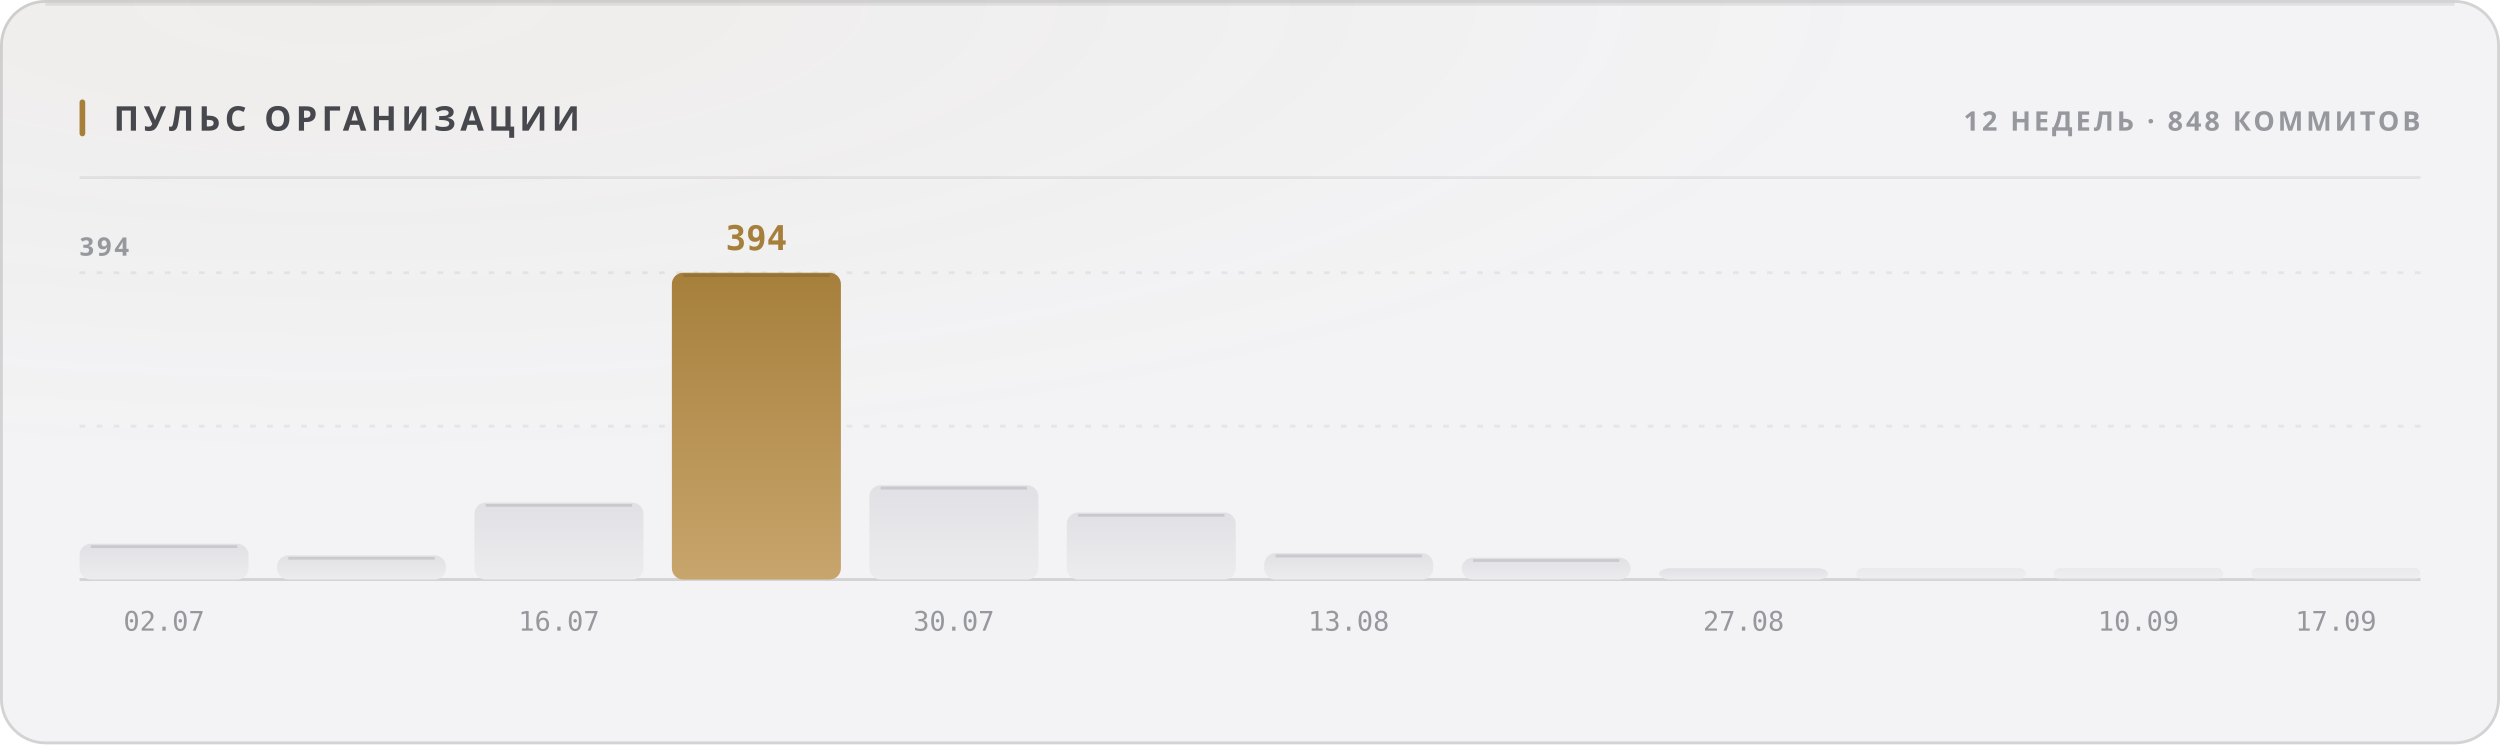
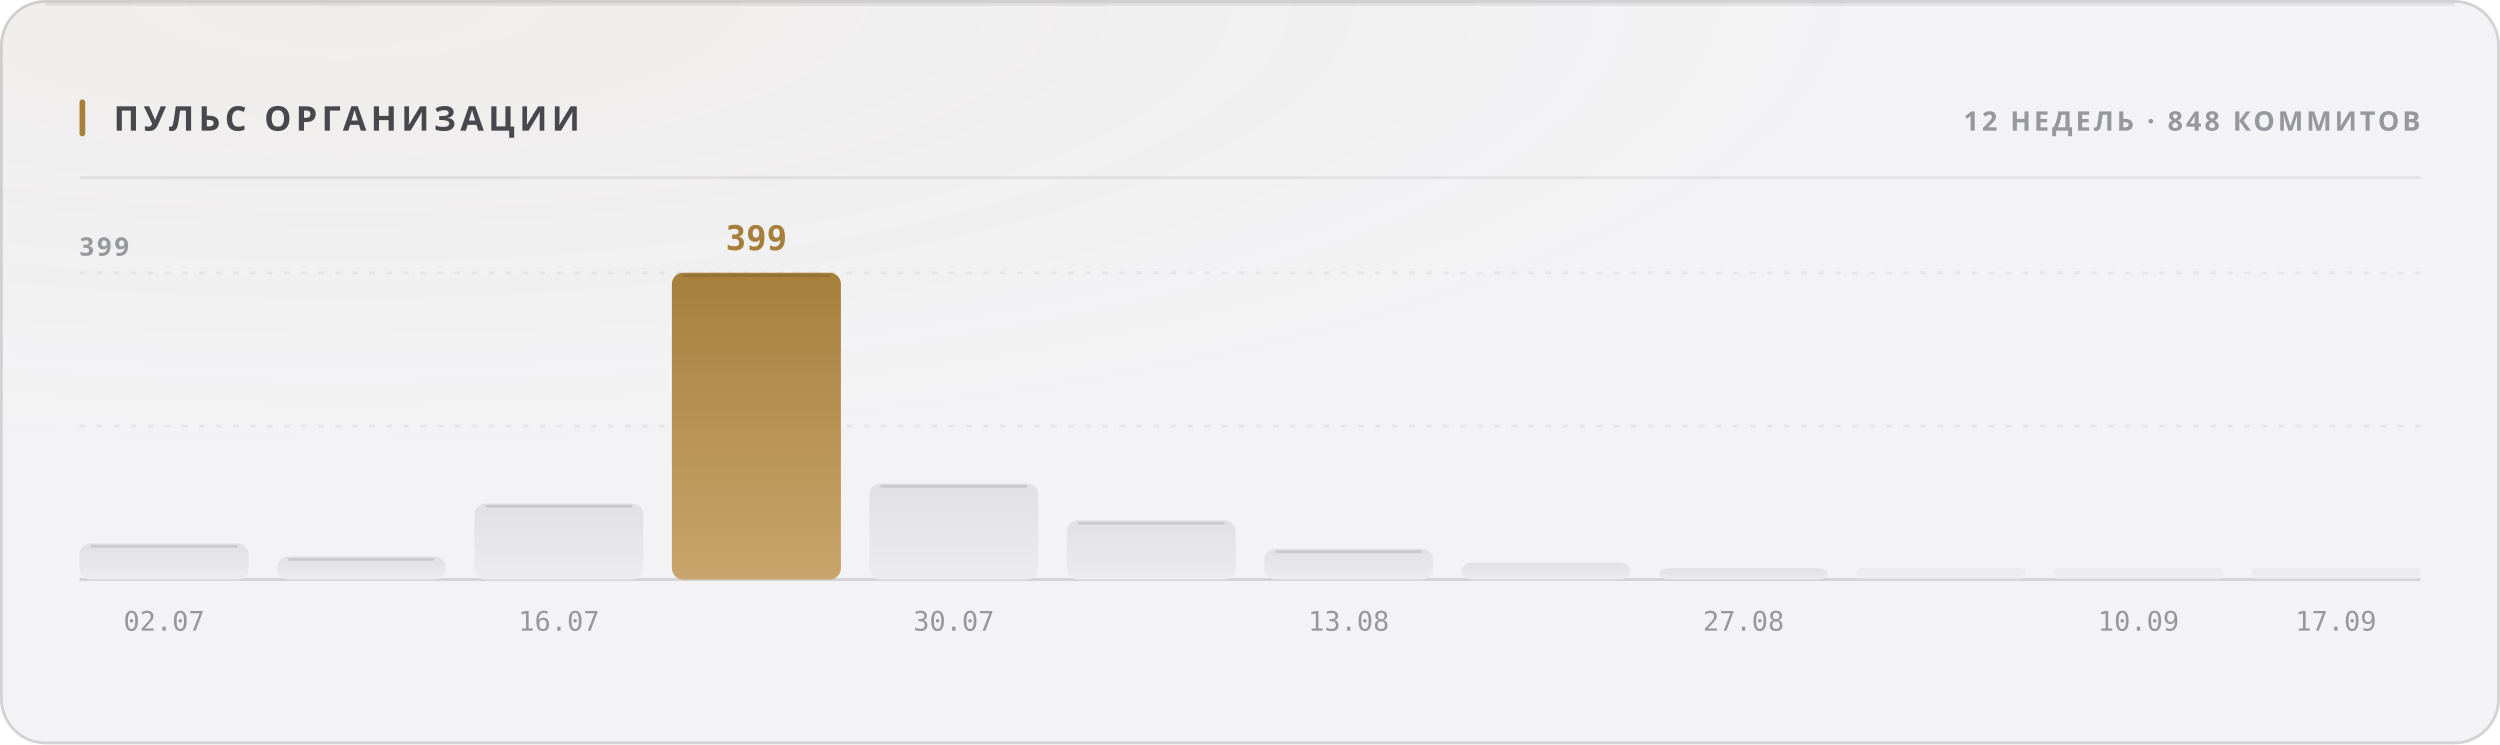
<svg xmlns="http://www.w3.org/2000/svg" width="880" height="262" viewBox="0 0 880 262" role="img">
  <style>
  text { font-family: -apple-system, BlinkMacSystemFont, 'Segoe UI', 'Noto Sans', Helvetica, Arial, sans-serif; }
  .mono { font-family: ui-monospace, 'SF Mono', 'Cascadia Mono', 'DejaVu Sans Mono', Menlo, Consolas, monospace; font-variant-numeric: tabular-nums; }
  .caps { letter-spacing: .1em; text-transform: uppercase; }

  @keyframes sheen  { from { transform: translateX(-120%); } to { transform: translateX(260%); } }
  @keyframes rise   { from { opacity: 0; transform: translateY(6px); } to { opacity: 1; transform: none; } }
  @keyframes slide  { from { opacity: 0; transform: translateX(-8px); } to { opacity: 1; transform: none; } }
  @keyframes grow   { from { transform: scaleY(0); } to { transform: scaleY(1); } }
  @keyframes widen  { from { transform: scaleX(0); } to { transform: scaleX(1); } }
  @keyframes draw   { from { stroke-dashoffset: 200; } to { stroke-dashoffset: 0; } }

  .sheen { animation: sheen 5.5s cubic-bezier(.45,0,.2,1) infinite; }
  .rise  { animation: rise .5s cubic-bezier(.16,1,.3,1) both; }
  .slide { animation: slide .42s cubic-bezier(.16,1,.3,1) both; }
  .bar   { transform-box: fill-box; transform-origin: 50% 100%;
           animation: grow .62s cubic-bezier(.16,1,.3,1) both; }
  .fill  { transform-box: fill-box; transform-origin: 0% 50%;
           animation: widen .8s cubic-bezier(.16,1,.3,1) both; }
  /* The hidden start state lives in the keyframes, never in the static rule.
     A renderer that ignores CSS animations then falls back to the FINISHED
     state — a drawn line, visible text — instead of an empty panel. */
  .spark { stroke-dasharray: 200;
           animation: draw 1.1s cubic-bezier(.16,1,.3,1) both; }

  @media (prefers-reduced-motion: reduce) {
    .sheen { animation: none; opacity: 0; }
    .rise, .slide, .bar, .fill, .spark { animation: none; opacity: 1; transform: none;
                                         stroke-dashoffset: 0; }
  }</style>
  <defs>
    <filter id="grain1" x="0" y="0" width="100%" height="100%">
      <feTurbulence type="fractalNoise" baseFrequency="0.82" numOctaves="3" stitchTiles="stitch" />
      <feColorMatrix type="saturate" values="0" />
    </filter>
    <radialGradient id="wash2" cx="14%" cy="0%" r="62%">
      <stop offset="0%" stop-color="#a67f3b" stop-opacity="0.05" />
      <stop offset="100%" stop-color="#a67f3b" stop-opacity="0" />
    </radialGradient>
    <linearGradient id="barfill3" x1="0" y1="0" x2="0" y2="1">
      <stop offset="0%" stop-color="#e1e1e5" />
      <stop offset="100%" stop-color="#ececef" />
    </linearGradient>
    <linearGradient id="barfill4" x1="0" y1="0" x2="0" y2="1">
      <stop offset="0%" stop-color="#e1e1e5" />
      <stop offset="100%" stop-color="#ececef" />
    </linearGradient>
    <linearGradient id="barfill5" x1="0" y1="0" x2="0" y2="1">
      <stop offset="0%" stop-color="#e1e1e5" />
      <stop offset="100%" stop-color="#ececef" />
    </linearGradient>
    <linearGradient id="barfill6" x1="0" y1="0" x2="0" y2="1">
      <stop offset="0%" stop-color="#a67f3b" />
      <stop offset="100%" stop-color="#c8a56c" />
    </linearGradient>
    <linearGradient id="barfill7" x1="0" y1="0" x2="0" y2="1">
      <stop offset="0%" stop-color="#e1e1e5" />
      <stop offset="100%" stop-color="#ececef" />
    </linearGradient>
    <linearGradient id="barfill8" x1="0" y1="0" x2="0" y2="1">
      <stop offset="0%" stop-color="#e1e1e5" />
      <stop offset="100%" stop-color="#ececef" />
    </linearGradient>
    <linearGradient id="barfill9" x1="0" y1="0" x2="0" y2="1">
      <stop offset="0%" stop-color="#e1e1e5" />
      <stop offset="100%" stop-color="#ececef" />
    </linearGradient>
    <linearGradient id="barfill10" x1="0" y1="0" x2="0" y2="1">
      <stop offset="0%" stop-color="#e1e1e5" />
      <stop offset="100%" stop-color="#ececef" />
    </linearGradient>
    <linearGradient id="barfill11" x1="0" y1="0" x2="0" y2="1">
      <stop offset="0%" stop-color="#e1e1e5" />
      <stop offset="100%" stop-color="#ececef" />
    </linearGradient>
    <linearGradient id="barfill12" x1="0" y1="0" x2="0" y2="1">
      <stop offset="0%" stop-color="#e1e1e5" />
      <stop offset="100%" stop-color="#ececef" />
    </linearGradient>
    <linearGradient id="barfill13" x1="0" y1="0" x2="0" y2="1">
      <stop offset="0%" stop-color="#e1e1e5" />
      <stop offset="100%" stop-color="#ececef" />
    </linearGradient>
    <linearGradient id="barfill14" x1="0" y1="0" x2="0" y2="1">
      <stop offset="0%" stop-color="#e1e1e5" />
      <stop offset="100%" stop-color="#ececef" />
    </linearGradient>
  </defs>
  <rect width="880" height="262" rx="16" fill="#f3f3f5" />
  <rect width="880" height="262" rx="16" fill="url(#wash2)" />
  <rect width="880" height="262" rx="16" filter="url(#grain1)" opacity="0.035" style="mix-blend-mode:overlay" />
  <rect x=".5" y=".5" width="879" height="261" rx="15.5" fill="none" stroke="rgba(10,10,12,0.14)" />
  <path d="M16 1.5 H864" stroke="rgba(10,10,12,0.08)" stroke-width="1" fill="none" />
  <rect x="28" y="35" width="2" height="13" rx="1" fill="#a67f3b" />
  <text x="40" y="46" font-size="12" font-weight="700" fill="#47474e" letter-spacing="0.13em">ПУЛЬС ОРГАНИЗАЦИИ</text>
  <text x="852" y="46" font-size="9.5" font-weight="600" fill="#97989e" text-anchor="end" letter-spacing="0.11em">12 НЕДЕЛЬ · 848 КОММИТОВ</text>
  <path d="M28 62.5 H852" stroke="rgba(10,10,12,0.07)" stroke-width="1" />
  <path d="M28 150.0 H852" stroke="rgba(10,10,12,0.06)" stroke-width="1" stroke-dasharray="2 4" />
  <path d="M28 96.0 H852" stroke="rgba(10,10,12,0.06)" stroke-width="1" stroke-dasharray="2 4" />
  <path d="M28 204 H852" stroke="rgba(10,10,12,0.14)" stroke-width="1" />
-   <text x="28" y="90" font-size="9" font-weight="600" fill="#97989e" letter-spacing="0.11em">394</text>
-   <rect class="bar" x="28.0" y="191.4" width="59.5" height="12.6" rx="4" fill="url(#barfill3)" opacity="1" style="animation-delay:0s" />
-   <path d="M32.0 192.4 H83.5" stroke="rgba(10,10,12,0.11)" stroke-width="1" />
+   <text x="28" y="90" font-size="9" font-weight="600" fill="#97989e" letter-spacing="0.11em">399</text>
+   <rect class="bar" x="28.0" y="191.3" width="59.5" height="12.7" rx="4" fill="url(#barfill3)" opacity="1" style="animation-delay:0s" />
+   <path d="M32.0 192.3 H83.5" stroke="rgba(10,10,12,0.11)" stroke-width="1" />
  <text x="57.75" y="222" font-size="9.5" font-weight="400" fill="#97989e" text-anchor="middle" class="mono">02.07</text>
-   <rect class="bar" x="97.5" y="195.5" width="59.5" height="8.5" rx="4" fill="url(#barfill4)" opacity="1" style="animation-delay:0.038s" />
-   <path d="M101.5 196.5 H153.0" stroke="rgba(10,10,12,0.11)" stroke-width="1" />
-   <rect class="bar" x="167.0" y="176.9" width="59.5" height="27.1" rx="4" fill="url(#barfill5)" opacity="1" style="animation-delay:0.076s" />
-   <path d="M171.0 177.9 H222.5" stroke="rgba(10,10,12,0.11)" stroke-width="1" />
+   <rect class="bar" x="97.5" y="195.9" width="59.5" height="8.1" rx="4" fill="url(#barfill4)" opacity="1" style="animation-delay:0.038s" />
+   <path d="M101.5 196.9 H153.0" stroke="rgba(10,10,12,0.11)" stroke-width="1" />
+   <rect class="bar" x="167.0" y="177.2" width="59.5" height="26.8" rx="4" fill="url(#barfill5)" opacity="1" style="animation-delay:0.076s" />
+   <path d="M171.0 178.2 H222.5" stroke="rgba(10,10,12,0.11)" stroke-width="1" />
  <text x="196.75" y="222" font-size="9.5" font-weight="400" fill="#97989e" text-anchor="middle" class="mono">16.07</text>
  <rect class="bar" x="236.5" y="96.0" width="59.5" height="108.0" rx="4" fill="url(#barfill6)" opacity="1" style="animation-delay:0.114s" />
  <path d="M240.5 97.0 H292.0" stroke="rgba(10,10,12,0.11)" stroke-width="1" />
-   <text x="266.25" y="88" font-size="12" font-weight="700" fill="#a67f3b" text-anchor="middle" class="mono rise" opacity="1">394</text>
-   <rect class="bar" x="306.0" y="170.8" width="59.5" height="33.2" rx="4" fill="url(#barfill7)" opacity="1" style="animation-delay:0.152s" />
-   <path d="M310.0 171.8 H361.5" stroke="rgba(10,10,12,0.11)" stroke-width="1" />
+   <text x="266.25" y="88" font-size="12" font-weight="700" fill="#a67f3b" text-anchor="middle" class="mono rise" opacity="1">399</text>
+   <rect class="bar" x="306.0" y="170.2" width="59.5" height="33.8" rx="4" fill="url(#barfill7)" opacity="1" style="animation-delay:0.152s" />
+   <path d="M310.0 171.2 H361.5" stroke="rgba(10,10,12,0.11)" stroke-width="1" />
  <text x="335.75" y="222" font-size="9.5" font-weight="400" fill="#97989e" text-anchor="middle" class="mono">30.07</text>
-   <rect class="bar" x="375.5" y="180.4" width="59.5" height="23.6" rx="4" fill="url(#barfill8)" opacity="1" style="animation-delay:0.19s" />
-   <path d="M379.5 181.4 H431.0" stroke="rgba(10,10,12,0.11)" stroke-width="1" />
-   <rect class="bar" x="445.0" y="194.7" width="59.5" height="9.3" rx="4" fill="url(#barfill9)" opacity="1" style="animation-delay:0.228s" />
-   <path d="M449.0 195.7 H500.5" stroke="rgba(10,10,12,0.11)" stroke-width="1" />
+   <rect class="bar" x="375.5" y="183.2" width="59.5" height="20.8" rx="4" fill="url(#barfill8)" opacity="1" style="animation-delay:0.19s" />
+   <path d="M379.5 184.2 H431.0" stroke="rgba(10,10,12,0.11)" stroke-width="1" />
+   <rect class="bar" x="445.0" y="193.2" width="59.5" height="10.8" rx="4" fill="url(#barfill9)" opacity="1" style="animation-delay:0.228s" />
+   <path d="M449.0 194.2 H500.5" stroke="rgba(10,10,12,0.11)" stroke-width="1" />
  <text x="474.75" y="222" font-size="9.5" font-weight="400" fill="#97989e" text-anchor="middle" class="mono">13.08</text>
-   <rect class="bar" x="514.5" y="196.3" width="59.5" height="7.7" rx="4" fill="url(#barfill10)" opacity="1" style="animation-delay:0.266s" />
-   <path d="M518.5 197.3 H570.0" stroke="rgba(10,10,12,0.11)" stroke-width="1" />
+   <rect class="bar" x="514.5" y="198.0" width="59.5" height="6.0" rx="4" fill="url(#barfill10)" opacity="1" style="animation-delay:0.266s" />
  <rect class="bar" x="584.0" y="200.0" width="59.5" height="4.0" rx="4" fill="url(#barfill11)" opacity="1" style="animation-delay:0.304s" />
  <text x="613.75" y="222" font-size="9.5" font-weight="400" fill="#97989e" text-anchor="middle" class="mono">27.08</text>
  <rect class="bar" x="653.5" y="200.0" width="59.5" height="4.0" rx="2" fill="url(#barfill12)" opacity="0.55" style="animation-delay:0.342s" />
  <rect class="bar" x="723.0" y="200.0" width="59.5" height="4.0" rx="2" fill="url(#barfill13)" opacity="0.55" style="animation-delay:0.38s" />
  <text x="752.75" y="222" font-size="9.5" font-weight="400" fill="#97989e" text-anchor="middle" class="mono">10.09</text>
  <rect class="bar" x="792.5" y="200.0" width="59.5" height="4.0" rx="2" fill="url(#barfill14)" opacity="0.55" style="animation-delay:0.418s" />
  <text x="822.25" y="222" font-size="9.5" font-weight="400" fill="#97989e" text-anchor="middle" class="mono">17.09</text>
</svg>
